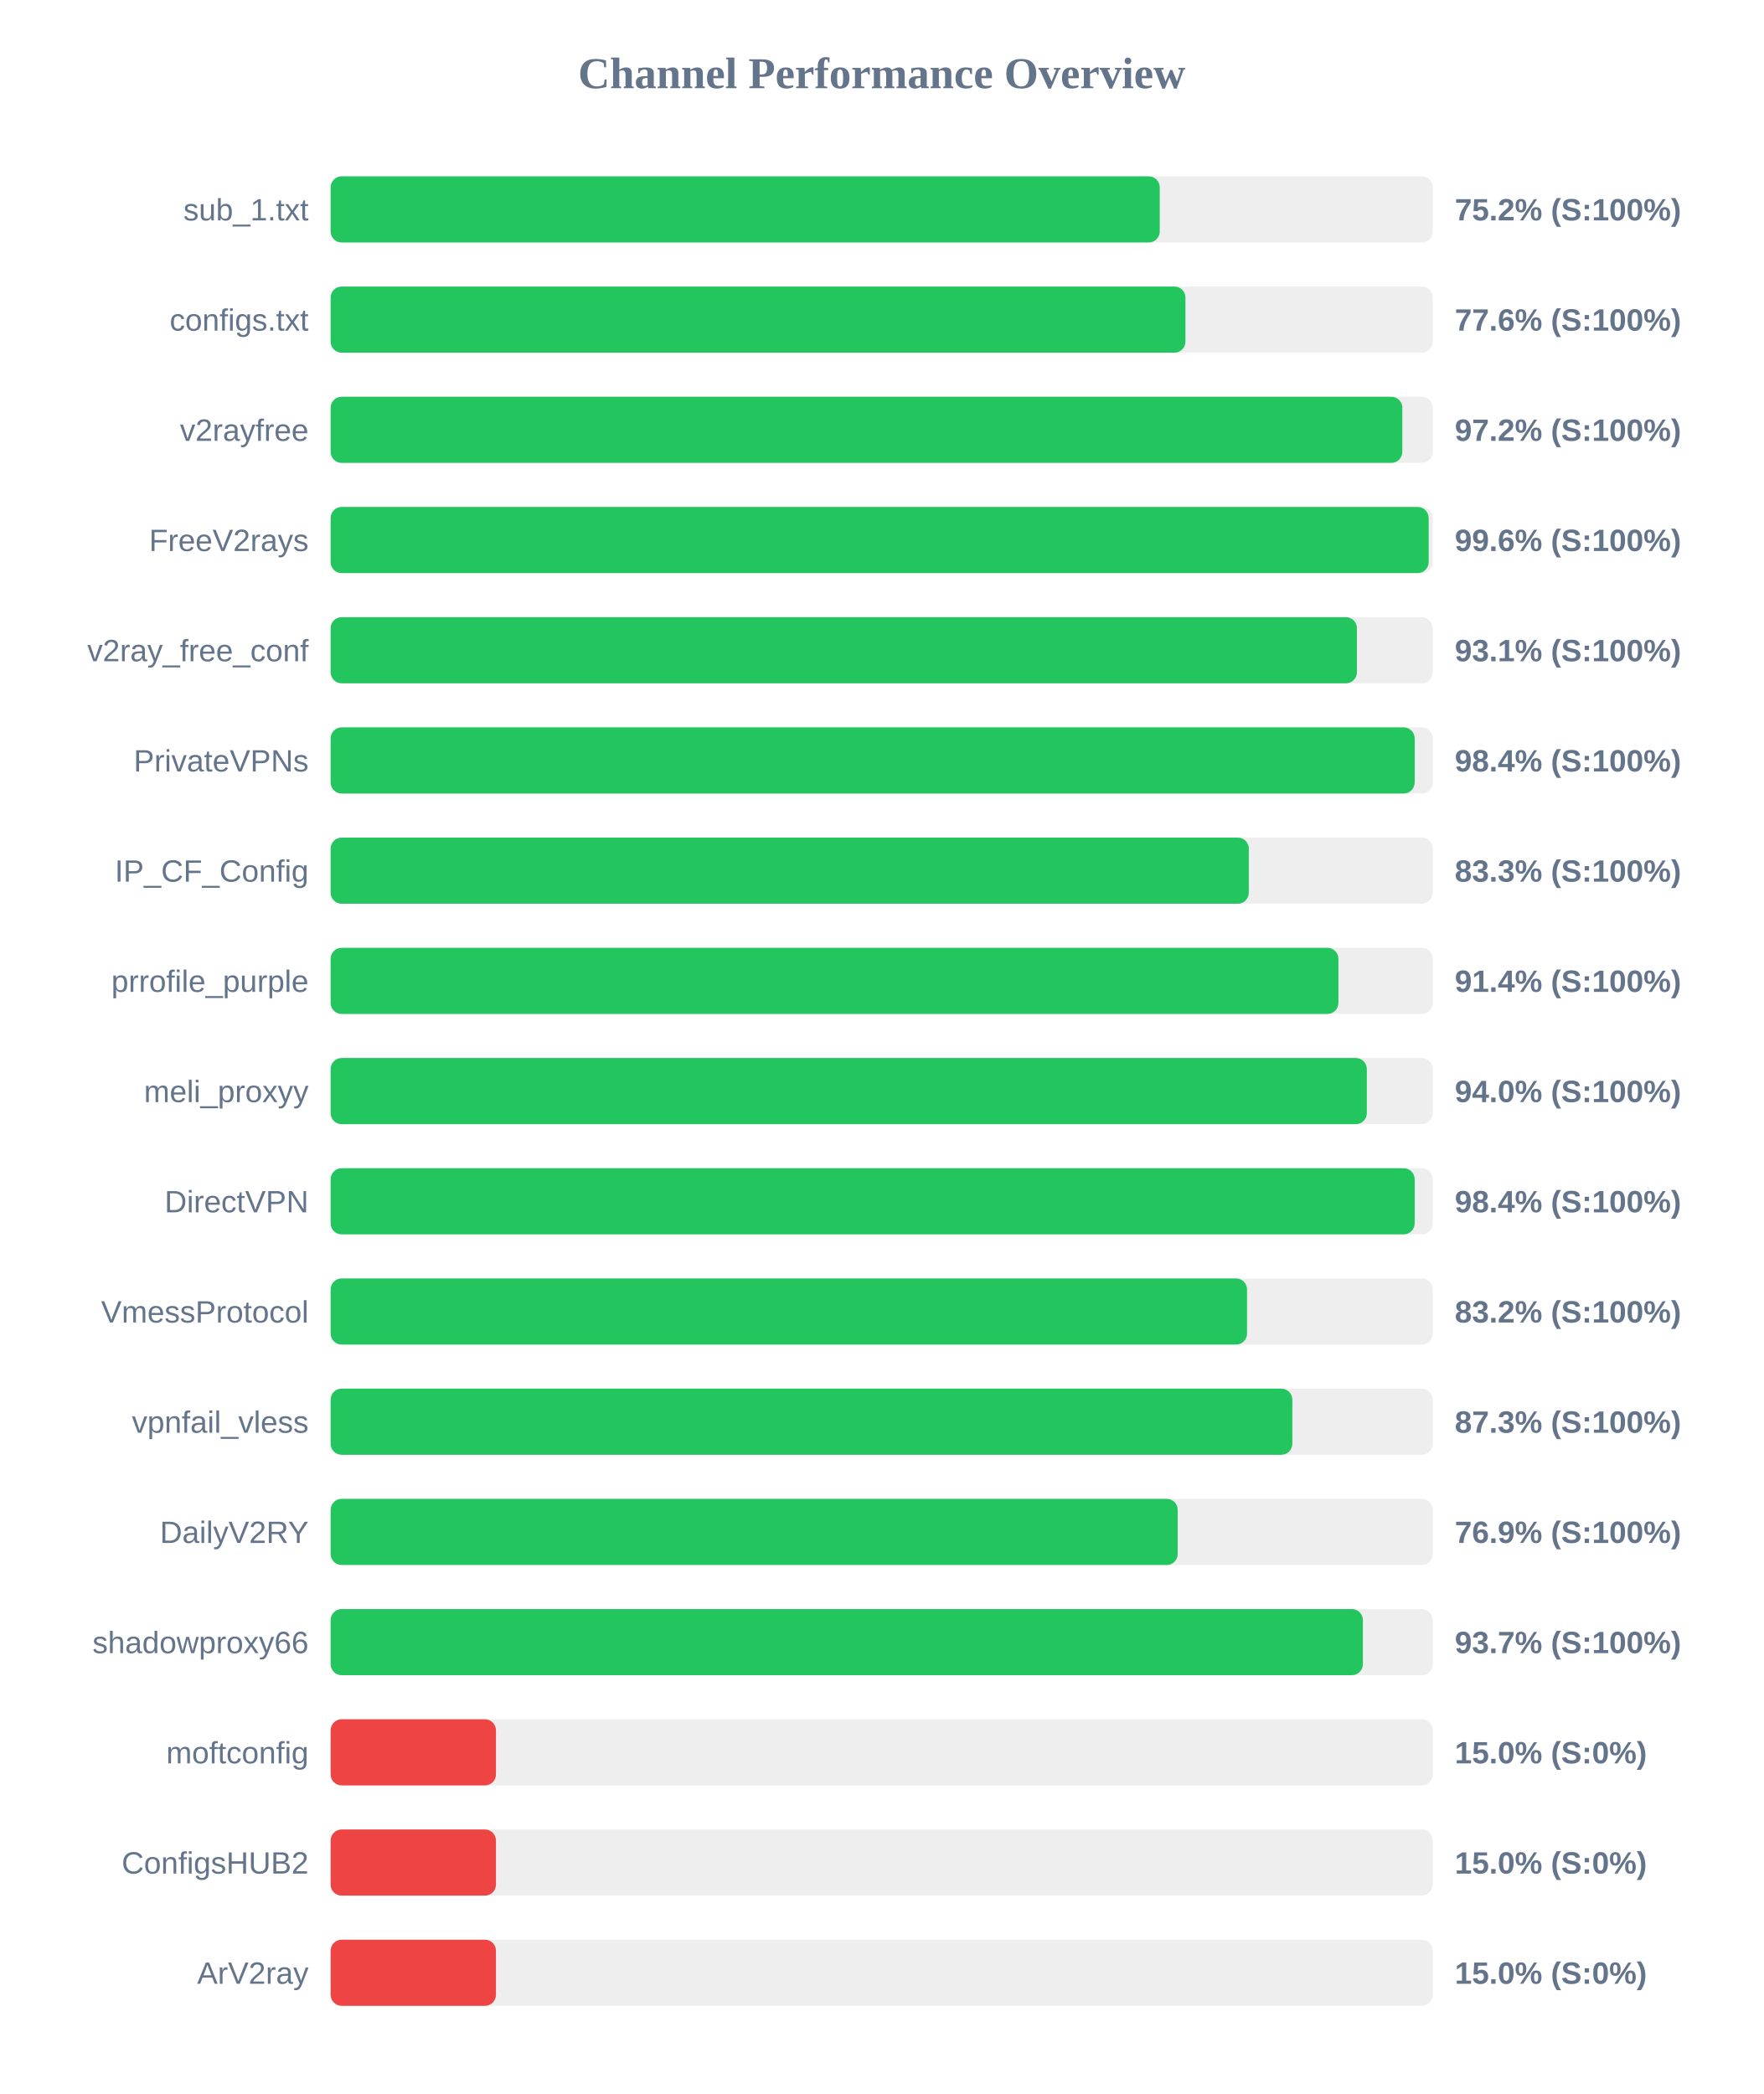
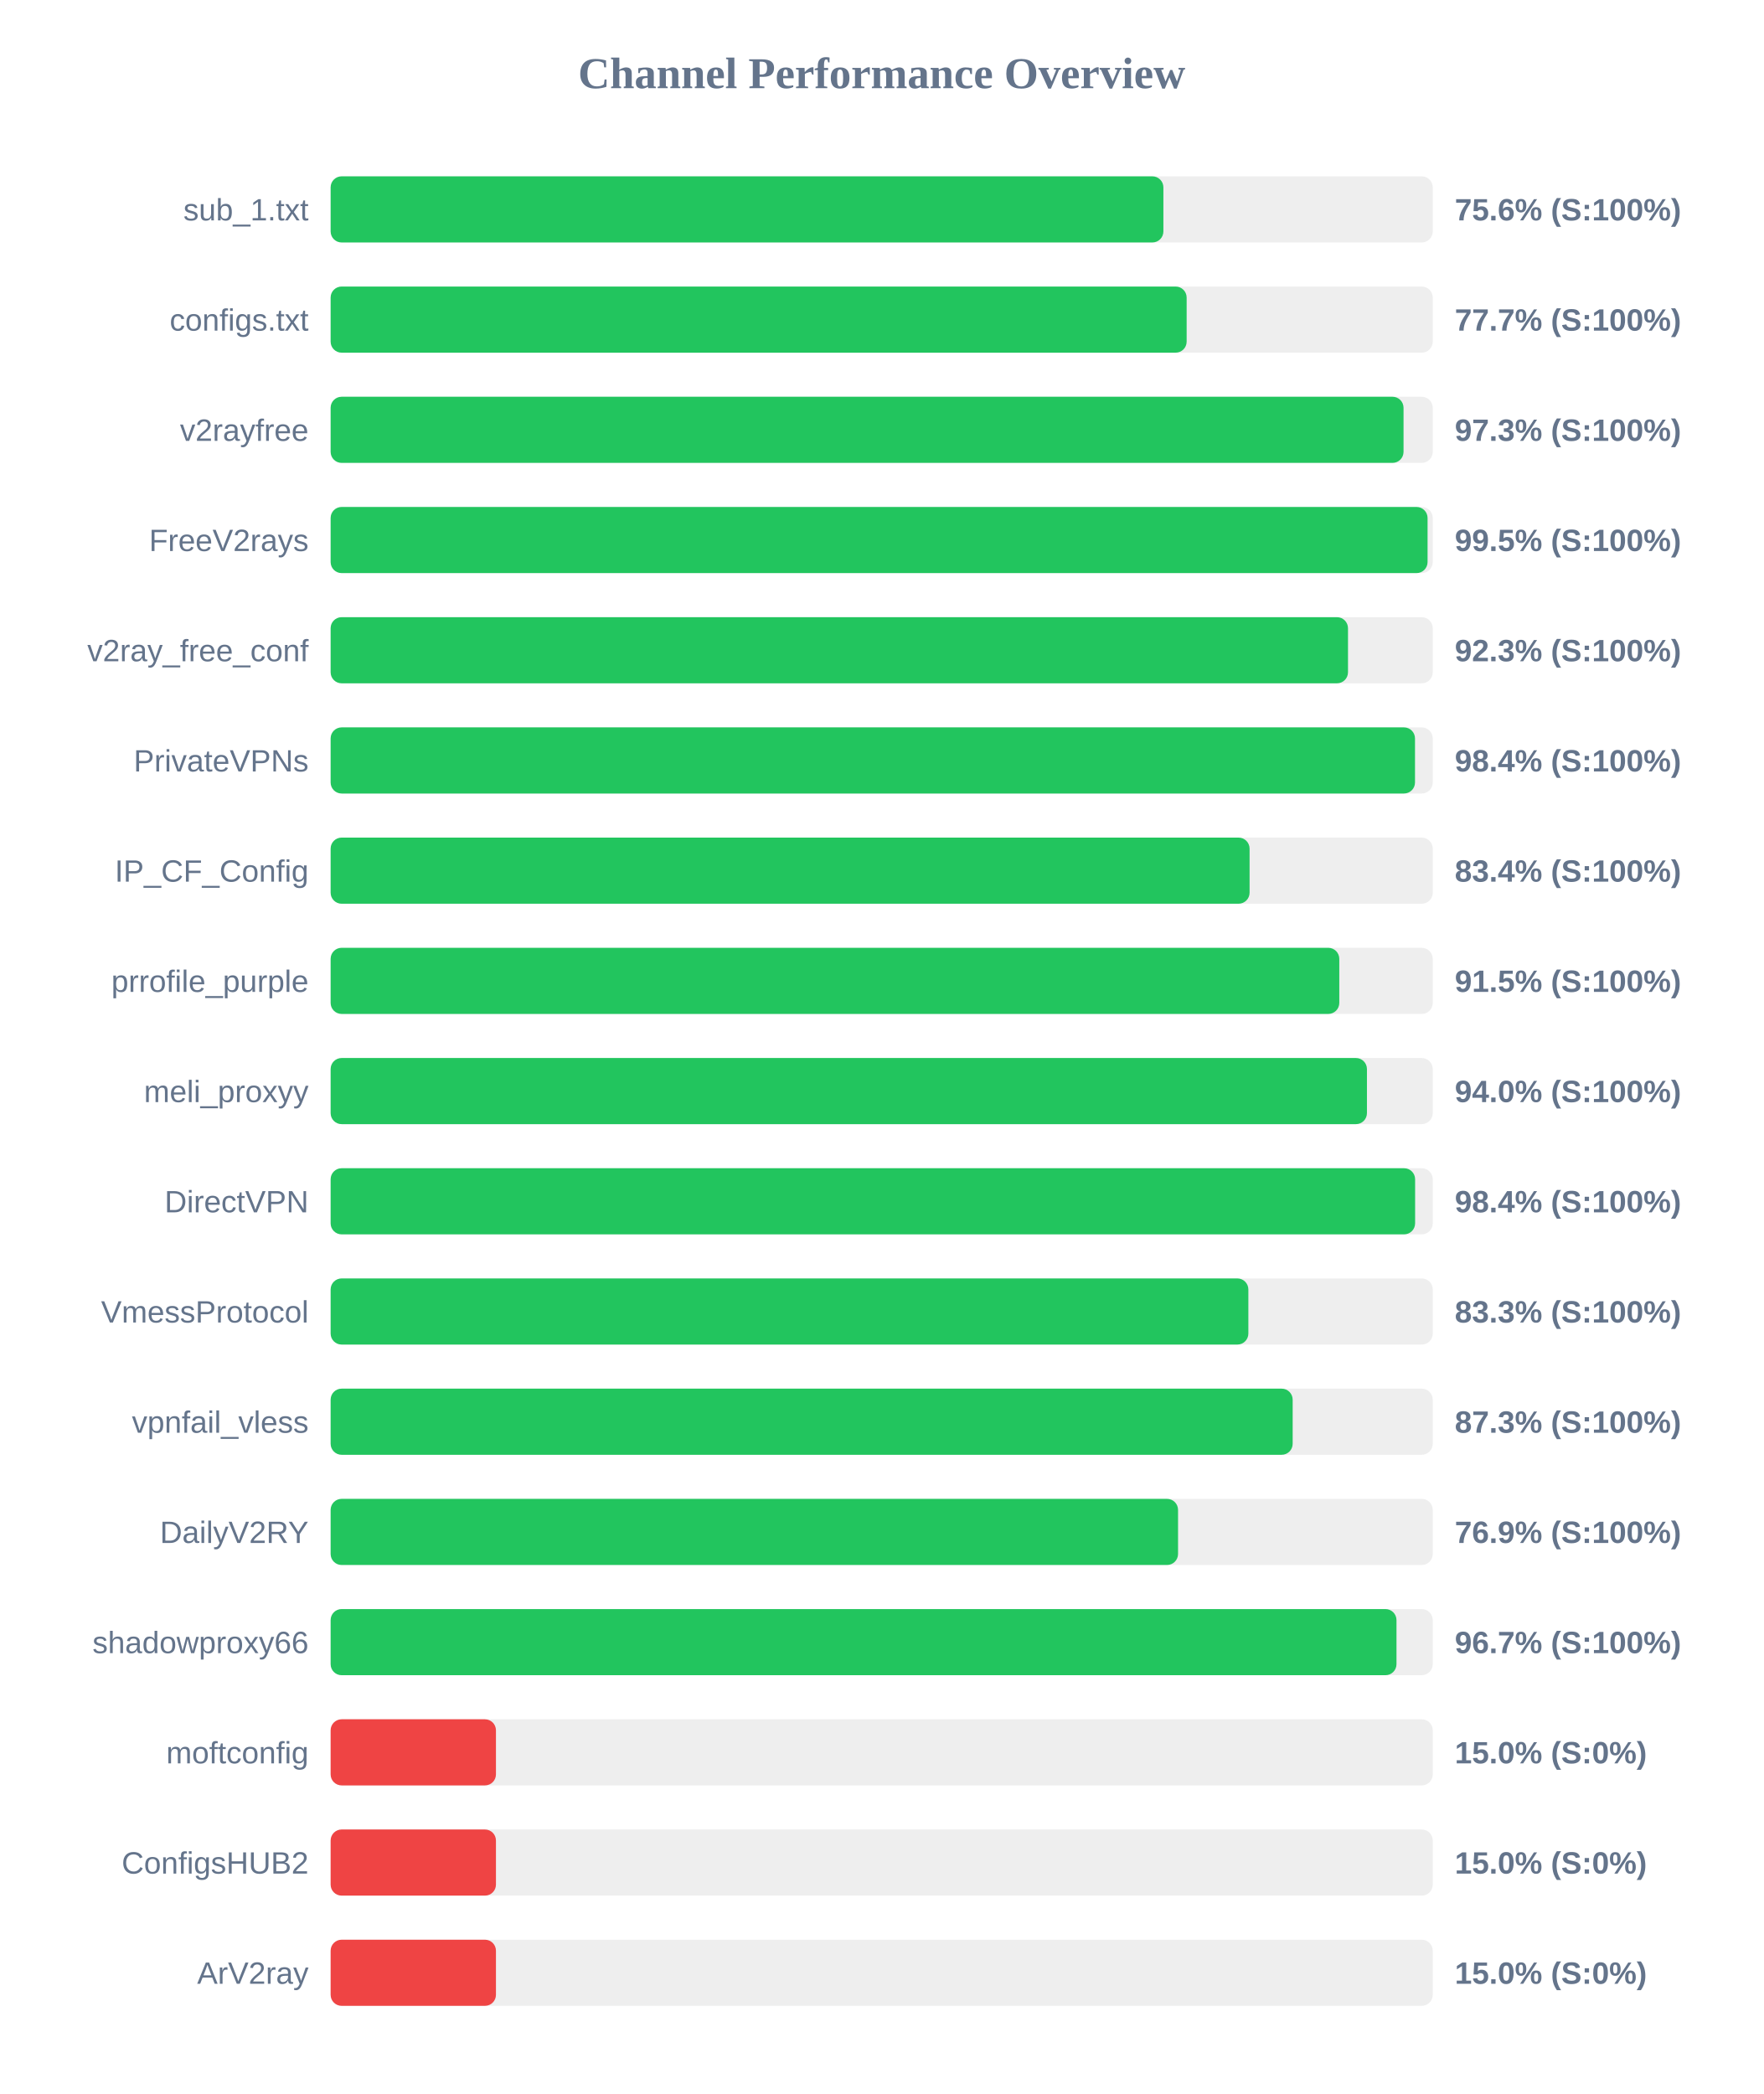
<svg xmlns="http://www.w3.org/2000/svg" width="800" height="950" version="1.1">
  <style>
        .row { font: 14px Arial; fill: #64748b; }
        .score { font: bold 14px Arial; fill: #64748b; }
    </style>
  <text x="400" y="40" text-anchor="middle" font-size="20px" font-weight="bold" fill="#64748b">Channel Performance Overview</text>
  <rect x="150" y="80" width="500" height="30" fill="#eee" rx="5" />
-   <rect x="150" y="80" width="376.15" height="30" fill="#22c55e" rx="5" />
+   <rect x="150" y="80" width="377.8" height="30" fill="#22c55e" rx="5" />
  <text x="140" y="100" text-anchor="end" class="row">sub_1.txt</text>
-   <text x="660" y="100" text-anchor="start" class="score">75.2% (S:100%)</text>
+   <text x="660" y="100" text-anchor="start" class="score">75.6% (S:100%)</text>
  <rect x="150" y="130" width="500" height="30" fill="#eee" rx="5" />
-   <rect x="150" y="130" width="387.8" height="30" fill="#22c55e" rx="5" />
+   <rect x="150" y="130" width="388.35" height="30" fill="#22c55e" rx="5" />
  <text x="140" y="150" text-anchor="end" class="row">configs.txt</text>
-   <text x="660" y="150" text-anchor="start" class="score">77.6% (S:100%)</text>
+   <text x="660" y="150" text-anchor="start" class="score">77.7% (S:100%)</text>
  <rect x="150" y="180" width="500" height="30" fill="#eee" rx="5" />
-   <rect x="150" y="180" width="486.2" height="30" fill="#22c55e" rx="5" />
+   <rect x="150" y="180" width="486.75" height="30" fill="#22c55e" rx="5" />
  <text x="140" y="200" text-anchor="end" class="row">v2rayfree</text>
-   <text x="660" y="200" text-anchor="start" class="score">97.2% (S:100%)</text>
+   <text x="660" y="200" text-anchor="start" class="score">97.3% (S:100%)</text>
  <rect x="150" y="230" width="500" height="30" fill="#eee" rx="5" />
-   <rect x="150" y="230" width="498.15" height="30" fill="#22c55e" rx="5" />
+   <rect x="150" y="230" width="497.65" height="30" fill="#22c55e" rx="5" />
  <text x="140" y="250" text-anchor="end" class="row">FreeV2rays</text>
-   <text x="660" y="250" text-anchor="start" class="score">99.6% (S:100%)</text>
+   <text x="660" y="250" text-anchor="start" class="score">99.5% (S:100%)</text>
  <rect x="150" y="280" width="500" height="30" fill="#eee" rx="5" />
-   <rect x="150" y="280" width="465.6" height="30" fill="#22c55e" rx="5" />
+   <rect x="150" y="280" width="461.55" height="30" fill="#22c55e" rx="5" />
  <text x="140" y="300" text-anchor="end" class="row">v2ray_free_conf</text>
-   <text x="660" y="300" text-anchor="start" class="score">93.1% (S:100%)</text>
+   <text x="660" y="300" text-anchor="start" class="score">92.3% (S:100%)</text>
  <rect x="150" y="330" width="500" height="30" fill="#eee" rx="5" />
-   <rect x="150" y="330" width="491.8" height="30" fill="#22c55e" rx="5" />
+   <rect x="150" y="330" width="491.95" height="30" fill="#22c55e" rx="5" />
  <text x="140" y="350" text-anchor="end" class="row">PrivateVPNs</text>
  <text x="660" y="350" text-anchor="start" class="score">98.4% (S:100%)</text>
  <rect x="150" y="380" width="500" height="30" fill="#eee" rx="5" />
-   <rect x="150" y="380" width="416.55" height="30" fill="#22c55e" rx="5" />
+   <rect x="150" y="380" width="416.9" height="30" fill="#22c55e" rx="5" />
  <text x="140" y="400" text-anchor="end" class="row">IP_CF_Config</text>
-   <text x="660" y="400" text-anchor="start" class="score">83.3% (S:100%)</text>
+   <text x="660" y="400" text-anchor="start" class="score">83.4% (S:100%)</text>
  <rect x="150" y="430" width="500" height="30" fill="#eee" rx="5" />
-   <rect x="150" y="430" width="457.2" height="30" fill="#22c55e" rx="5" />
+   <rect x="150" y="430" width="457.6" height="30" fill="#22c55e" rx="5" />
  <text x="140" y="450" text-anchor="end" class="row">prrofile_purple</text>
-   <text x="660" y="450" text-anchor="start" class="score">91.4% (S:100%)</text>
+   <text x="660" y="450" text-anchor="start" class="score">91.5% (S:100%)</text>
  <rect x="150" y="480" width="500" height="30" fill="#eee" rx="5" />
-   <rect x="150" y="480" width="470.1" height="30" fill="#22c55e" rx="5" />
+   <rect x="150" y="480" width="470.15" height="30" fill="#22c55e" rx="5" />
  <text x="140" y="500" text-anchor="end" class="row">meli_proxyy</text>
  <text x="660" y="500" text-anchor="start" class="score">94.0% (S:100%)</text>
  <rect x="150" y="530" width="500" height="30" fill="#eee" rx="5" />
-   <rect x="150" y="530" width="491.8" height="30" fill="#22c55e" rx="5" />
+   <rect x="150" y="530" width="492.0" height="30" fill="#22c55e" rx="5" />
  <text x="140" y="550" text-anchor="end" class="row">DirectVPN</text>
  <text x="660" y="550" text-anchor="start" class="score">98.4% (S:100%)</text>
  <rect x="150" y="580" width="500" height="30" fill="#eee" rx="5" />
-   <rect x="150" y="580" width="415.75" height="30" fill="#22c55e" rx="5" />
+   <rect x="150" y="580" width="416.35" height="30" fill="#22c55e" rx="5" />
  <text x="140" y="600" text-anchor="end" class="row">VmessProtocol</text>
-   <text x="660" y="600" text-anchor="start" class="score">83.2% (S:100%)</text>
+   <text x="660" y="600" text-anchor="start" class="score">83.3% (S:100%)</text>
  <rect x="150" y="630" width="500" height="30" fill="#eee" rx="5" />
-   <rect x="150" y="630" width="436.3" height="30" fill="#22c55e" rx="5" />
+   <rect x="150" y="630" width="436.45" height="30" fill="#22c55e" rx="5" />
  <text x="140" y="650" text-anchor="end" class="row">vpnfail_vless</text>
  <text x="660" y="650" text-anchor="start" class="score">87.3% (S:100%)</text>
  <rect x="150" y="680" width="500" height="30" fill="#eee" rx="5" />
-   <rect x="150" y="680" width="384.3" height="30" fill="#22c55e" rx="5" />
+   <rect x="150" y="680" width="384.45" height="30" fill="#22c55e" rx="5" />
  <text x="140" y="700" text-anchor="end" class="row">DailyV2RY</text>
  <text x="660" y="700" text-anchor="start" class="score">76.9% (S:100%)</text>
  <rect x="150" y="730" width="500" height="30" fill="#eee" rx="5" />
-   <rect x="150" y="730" width="468.3" height="30" fill="#22c55e" rx="5" />
+   <rect x="150" y="730" width="483.55" height="30" fill="#22c55e" rx="5" />
  <text x="140" y="750" text-anchor="end" class="row">shadowproxy66</text>
-   <text x="660" y="750" text-anchor="start" class="score">93.7% (S:100%)</text>
+   <text x="660" y="750" text-anchor="start" class="score">96.7% (S:100%)</text>
  <rect x="150" y="780" width="500" height="30" fill="#eee" rx="5" />
  <rect x="150" y="780" width="75.0" height="30" fill="#ef4444" rx="5" />
  <text x="140" y="800" text-anchor="end" class="row">moftconfig</text>
  <text x="660" y="800" text-anchor="start" class="score">15.0% (S:0%)</text>
  <rect x="150" y="830" width="500" height="30" fill="#eee" rx="5" />
  <rect x="150" y="830" width="75.0" height="30" fill="#ef4444" rx="5" />
  <text x="140" y="850" text-anchor="end" class="row">ConfigsHUB2</text>
  <text x="660" y="850" text-anchor="start" class="score">15.0% (S:0%)</text>
  <rect x="150" y="880" width="500" height="30" fill="#eee" rx="5" />
  <rect x="150" y="880" width="75.0" height="30" fill="#ef4444" rx="5" />
  <text x="140" y="900" text-anchor="end" class="row">ArV2ray</text>
  <text x="660" y="900" text-anchor="start" class="score">15.0% (S:0%)</text>
</svg>
